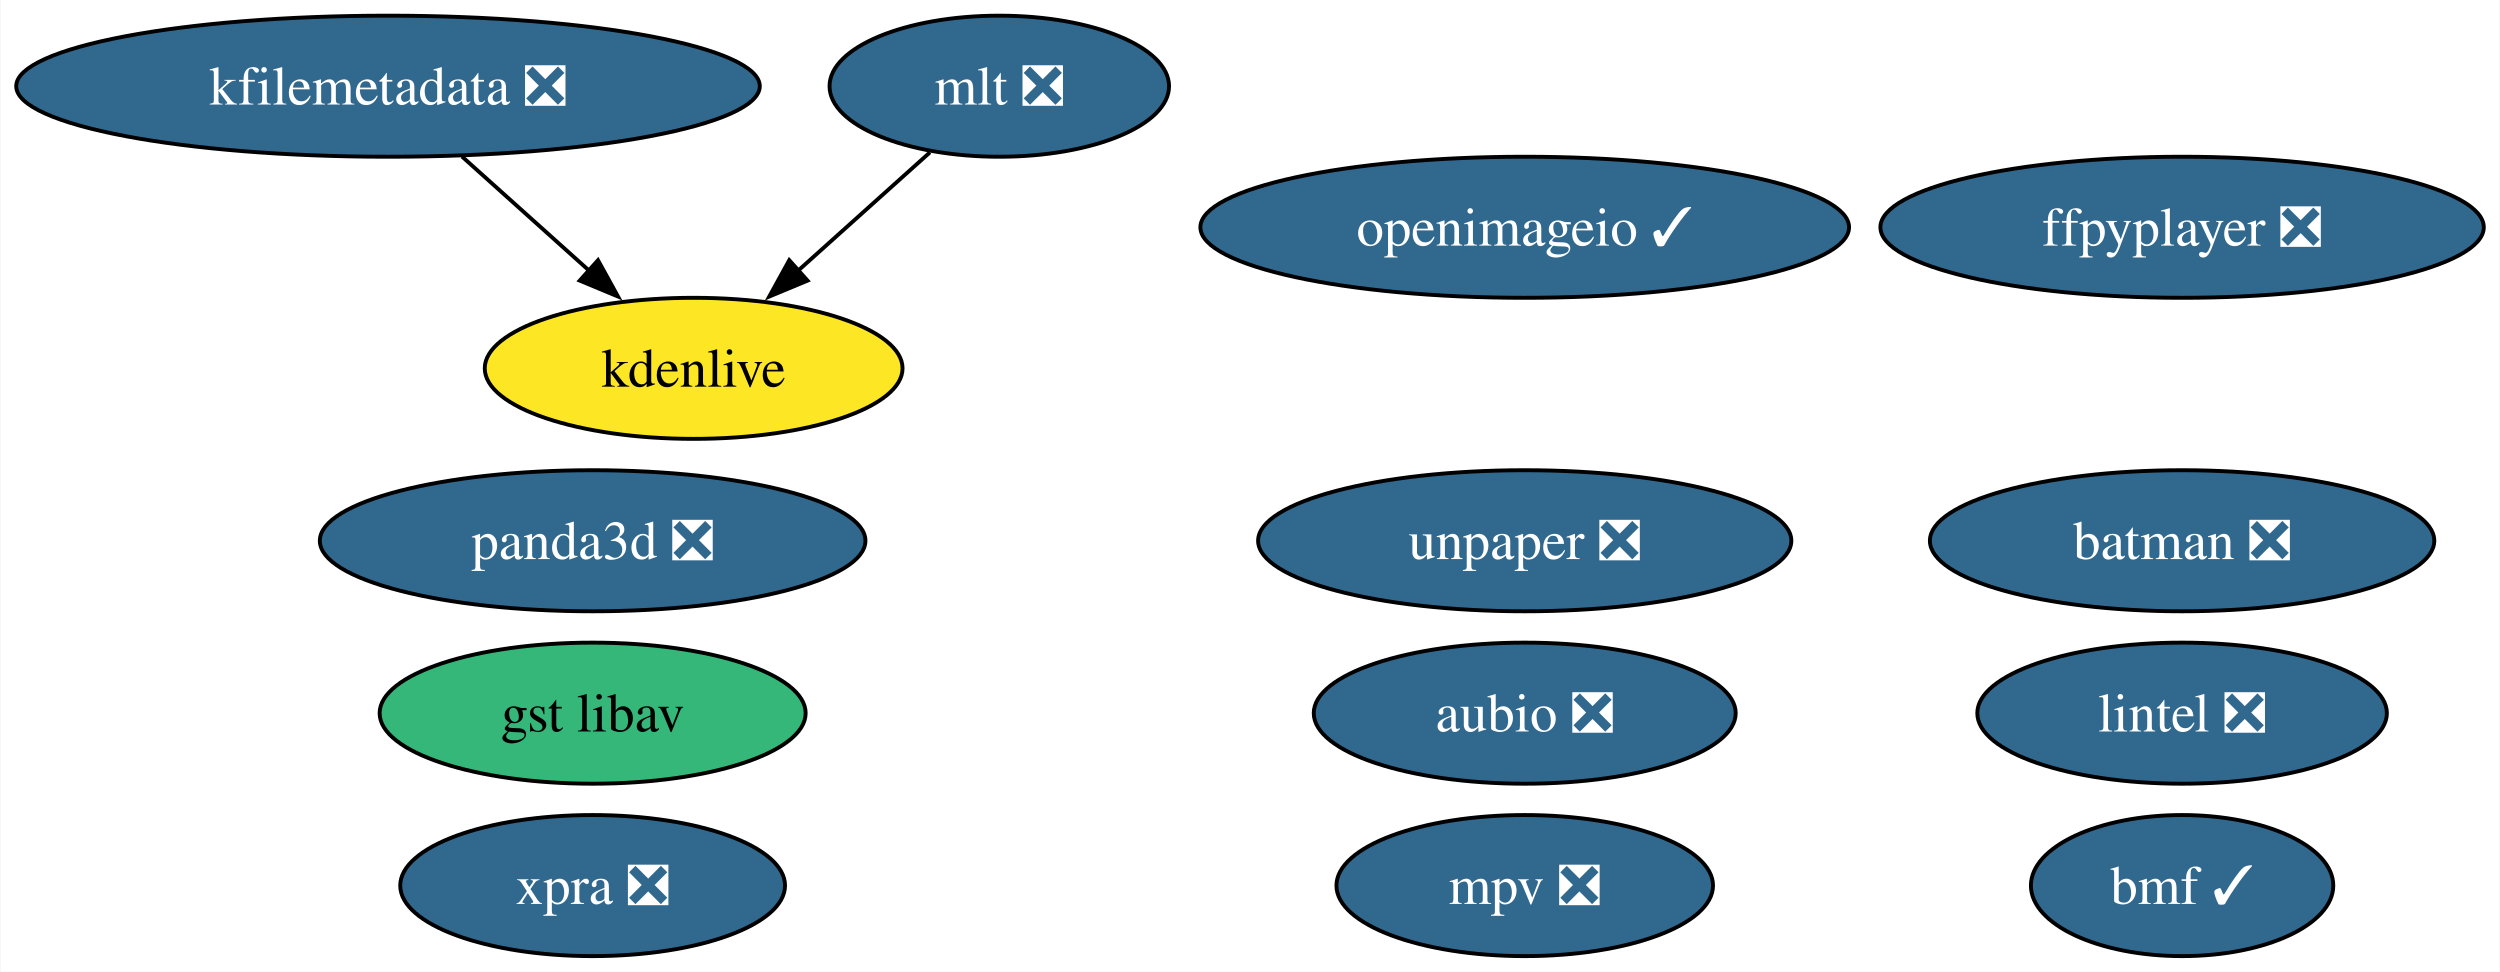
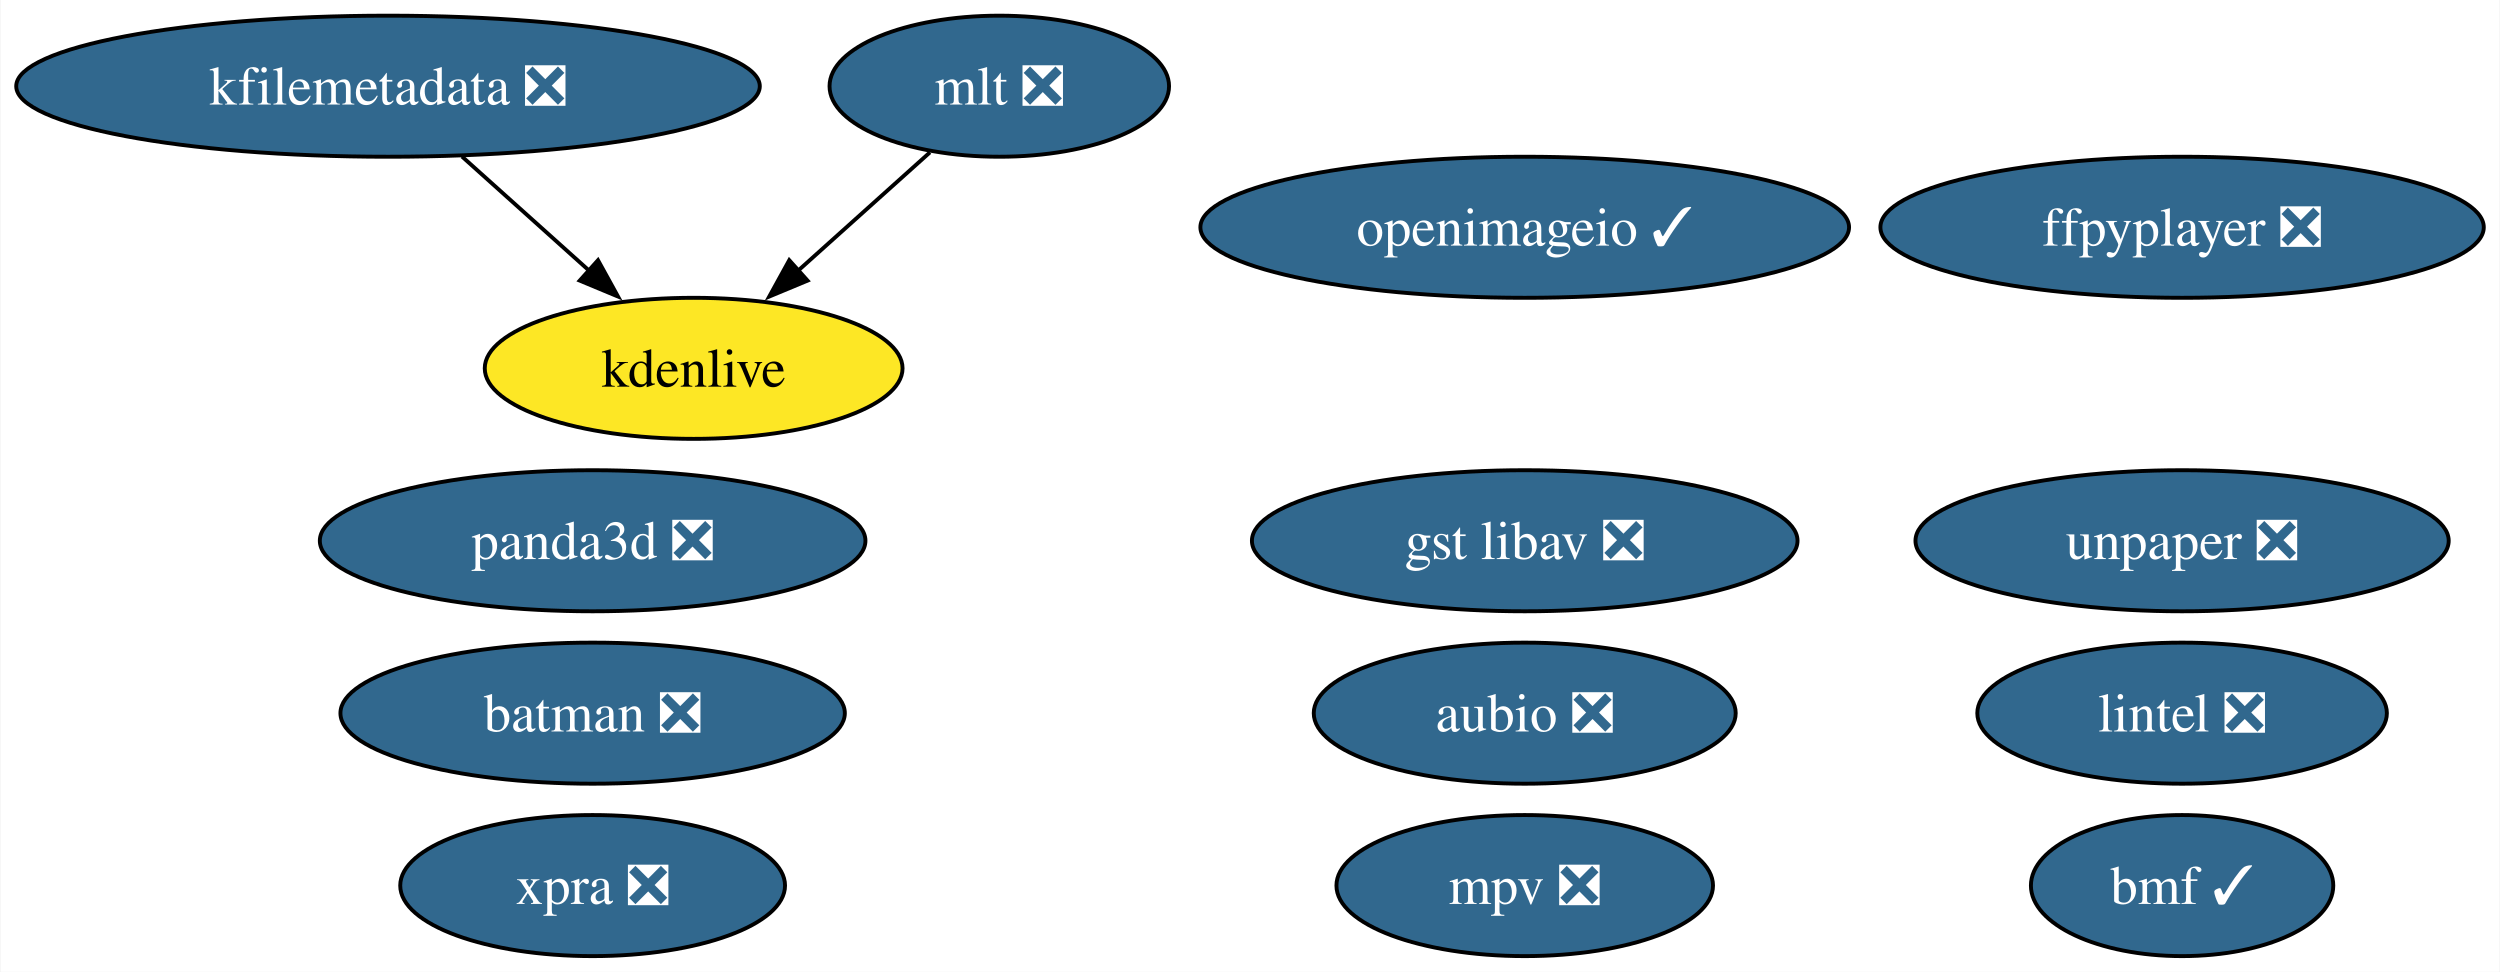
<svg xmlns="http://www.w3.org/2000/svg" xmlns:xlink="http://www.w3.org/1999/xlink" width="638pt" height="248pt" viewBox="0.00 0.00 637.72 248.00">
  <g id="graph0" class="graph" transform="scale(1 1) rotate(0) translate(4 244)">
    <polygon fill="white" stroke="none" points="-4,4 -4,-244 633.72,-244 633.72,4 -4,4" />
    <g id="node1" class="node">
      <g id="a_node1">
        <a xlink:href="https://github.com/conda-forge/aubio-feedstock/pull/39" xlink:title="aubio ❎">
          <ellipse fill="#31688e" stroke="black" cx="384.97" cy="-62" rx="53.84" ry="18" />
          <text text-anchor="middle" x="384.97" y="-57.33" font-family="Times,serif" font-size="14.00" fill="white">aubio ❎</text>
        </a>
      </g>
    </g>
    <g id="node2" class="node">
      <g id="a_node2">
        <a xlink:href="https://github.com/conda-forge/batman-feedstock/pull/33" xlink:title="batman ❎">
-           <ellipse fill="#31688e" stroke="black" cx="552.73" cy="-106" rx="64.36" ry="18" />
-           <text text-anchor="middle" x="552.73" y="-101.33" font-family="Times,serif" font-size="14.00" fill="white">batman ❎</text>
+           <ellipse fill="#31688e" stroke="black" cx="147.1" cy="-62" rx="64.36" ry="18" />
+           <text text-anchor="middle" x="147.1" y="-57.33" font-family="Times,serif" font-size="14.00" fill="white">batman ❎</text>
        </a>
      </g>
    </g>
    <g id="node3" class="node">
      <g id="a_node3">
        <a xlink:href="https://github.com/conda-forge/ffpyplayer-feedstock/pull/33" xlink:title="ffpyplayer ❎">
          <ellipse fill="#31688e" stroke="black" cx="552.73" cy="-186" rx="76.99" ry="18" />
          <text text-anchor="middle" x="552.73" y="-181.32" font-family="Times,serif" font-size="14.00" fill="white">ffpyplayer ❎</text>
        </a>
      </g>
    </g>
    <g id="node4" class="node">
      <g id="a_node4">
        <a xlink:href="https://github.com/conda-forge/lintel-feedstock/pull/25" xlink:title="lintel ❎">
          <ellipse fill="#31688e" stroke="black" cx="552.73" cy="-62" rx="52.26" ry="18" />
          <text text-anchor="middle" x="552.73" y="-57.33" font-family="Times,serif" font-size="14.00" fill="white">lintel ❎</text>
        </a>
      </g>
    </g>
    <g id="node5" class="node">
      <g id="a_node5">
        <a xlink:href="https://github.com/conda-forge/openimageio-feedstock/pull/103" xlink:title="openimageio ✓">
          <ellipse fill="#31688e" stroke="black" cx="384.97" cy="-186" rx="82.77" ry="18" />
          <text text-anchor="middle" x="384.97" y="-181.32" font-family="Times,serif" font-size="14.00" fill="white">openimageio ✓</text>
        </a>
      </g>
    </g>
    <g id="node6" class="node">
      <g id="a_node6">
        <a xlink:href="https://github.com/conda-forge/mlt-feedstock/pull/28" xlink:title="mlt ❎">
          <ellipse fill="#31688e" stroke="black" cx="250.88" cy="-222" rx="43.32" ry="18" />
          <text text-anchor="middle" x="250.88" y="-217.32" font-family="Times,serif" font-size="14.00" fill="white">mlt ❎</text>
        </a>
      </g>
    </g>
    <g id="node8" class="node">
      <g id="a_node8">
        <a xlink:href="https://github.com/conda-forge/kdenlive-feedstock" xlink:title="kdenlive">
          <ellipse fill="#fde725" stroke="black" cx="172.88" cy="-150" rx="53.31" ry="18" />
          <text text-anchor="middle" x="172.88" y="-145.32" font-family="Times,serif" font-size="14.00">kdenlive</text>
        </a>
      </g>
    </g>
    <g id="edge1" class="edge">
      <path fill="none" stroke="black" d="M233.18,-205.12C223.25,-196.2 210.66,-184.91 199.55,-174.94" />
      <polygon fill="black" stroke="black" points="201.95,-172.39 192.17,-168.32 197.28,-177.6 201.95,-172.39" />
    </g>
    <g id="node7" class="node">
      <g id="a_node7">
        <a xlink:href="https://github.com/conda-forge/kfilemetadata-feedstock/pull/32" xlink:title="kfilemetadata ❎">
          <ellipse fill="#31688e" stroke="black" cx="94.88" cy="-222" rx="94.88" ry="18" />
          <text text-anchor="middle" x="94.88" y="-217.32" font-family="Times,serif" font-size="14.00" fill="white">kfilemetadata ❎</text>
        </a>
      </g>
    </g>
    <g id="edge2" class="edge">
      <path fill="none" stroke="black" d="M113.76,-204.05C123.48,-195.33 135.5,-184.54 146.15,-174.98" />
      <polygon fill="black" stroke="black" points="148.47,-177.6 153.58,-168.32 143.8,-172.39 148.47,-177.6" />
    </g>
    <g id="node9" class="node">
      <g id="a_node9">
        <a xlink:href="https://github.com/conda-forge/panda3d-feedstock/pull/49" xlink:title="panda3d ❎">
          <ellipse fill="#31688e" stroke="black" cx="147.1" cy="-106" rx="69.62" ry="18" />
          <text text-anchor="middle" x="147.1" y="-101.33" font-family="Times,serif" font-size="14.00" fill="white">panda3d ❎</text>
        </a>
      </g>
    </g>
    <g id="node10" class="node">
      <g id="a_node10">
        <a xlink:href="https://github.com/conda-forge/unpaper-feedstock/pull/8" xlink:title="unpaper ❎">
-           <ellipse fill="#31688e" stroke="black" cx="384.97" cy="-106" rx="68.04" ry="18" />
-           <text text-anchor="middle" x="384.97" y="-101.33" font-family="Times,serif" font-size="14.00" fill="white">unpaper ❎</text>
+           <ellipse fill="#31688e" stroke="black" cx="552.73" cy="-106" rx="68.04" ry="18" />
+           <text text-anchor="middle" x="552.73" y="-101.33" font-family="Times,serif" font-size="14.00" fill="white">unpaper ❎</text>
        </a>
      </g>
    </g>
    <g id="node11" class="node">
      <g id="a_node11">
-         <a xlink:href="https://github.com/conda-forge/gst-libav-feedstock" xlink:title="gst libav">
-           <ellipse fill="#35b779" stroke="black" cx="147.1" cy="-62" rx="54.36" ry="18" />
-           <text text-anchor="middle" x="147.1" y="-57.33" font-family="Times,serif" font-size="14.00">gst libav</text>
+         <a xlink:href="https://github.com/conda-forge/gst-libav-feedstock/pull/55" xlink:title="gst libav ❎">
+           <ellipse fill="#31688e" stroke="black" cx="384.97" cy="-106" rx="69.62" ry="18" />
+           <text text-anchor="middle" x="384.97" y="-101.33" font-family="Times,serif" font-size="14.00" fill="white">gst libav ❎</text>
        </a>
      </g>
    </g>
    <g id="node12" class="node">
      <g id="a_node12">
        <a xlink:href="https://github.com/conda-forge/xpra-feedstock/pull/39" xlink:title="xpra ❎">
          <ellipse fill="#31688e" stroke="black" cx="147.1" cy="-18" rx="49.1" ry="18" />
          <text text-anchor="middle" x="147.1" y="-13.32" font-family="Times,serif" font-size="14.00" fill="white">xpra ❎</text>
        </a>
      </g>
    </g>
    <g id="node13" class="node">
      <g id="a_node13">
        <a xlink:href="https://github.com/conda-forge/bmf-feedstock/pull/26" xlink:title="bmf ✓">
          <ellipse fill="#31688e" stroke="black" cx="552.73" cy="-18" rx="38.58" ry="18" />
          <text text-anchor="middle" x="552.73" y="-13.32" font-family="Times,serif" font-size="14.00" fill="white">bmf ✓</text>
        </a>
      </g>
    </g>
    <g id="node14" class="node">
      <g id="a_node14">
        <a xlink:href="https://github.com/conda-forge/mpv-feedstock/pull/5" xlink:title="mpv ❎">
          <ellipse fill="#31688e" stroke="black" cx="384.97" cy="-18" rx="48.05" ry="18" />
          <text text-anchor="middle" x="384.97" y="-13.32" font-family="Times,serif" font-size="14.00" fill="white">mpv ❎</text>
        </a>
      </g>
    </g>
  </g>
</svg>
